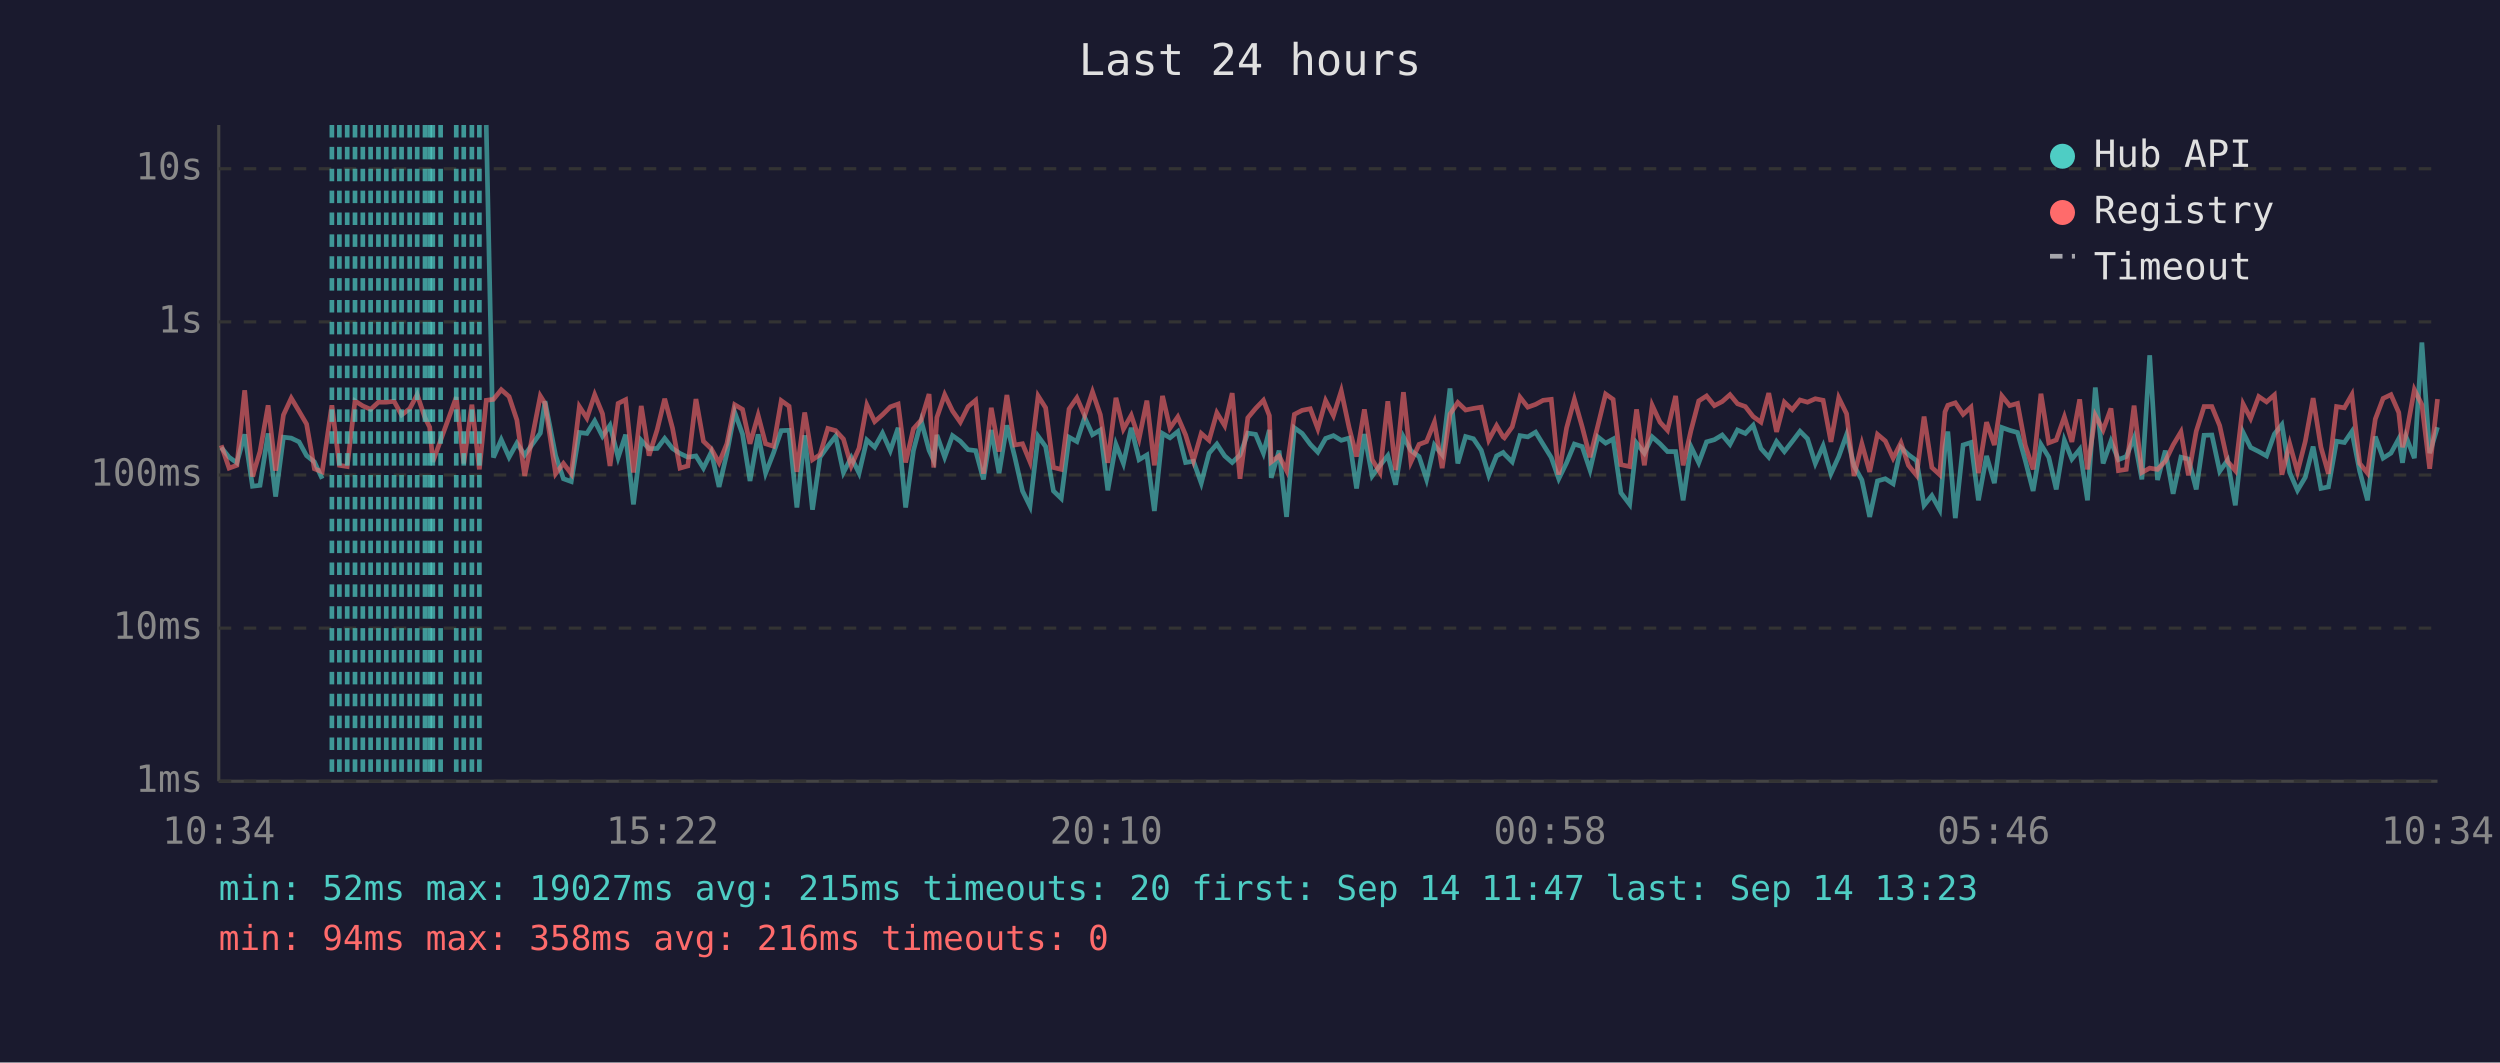
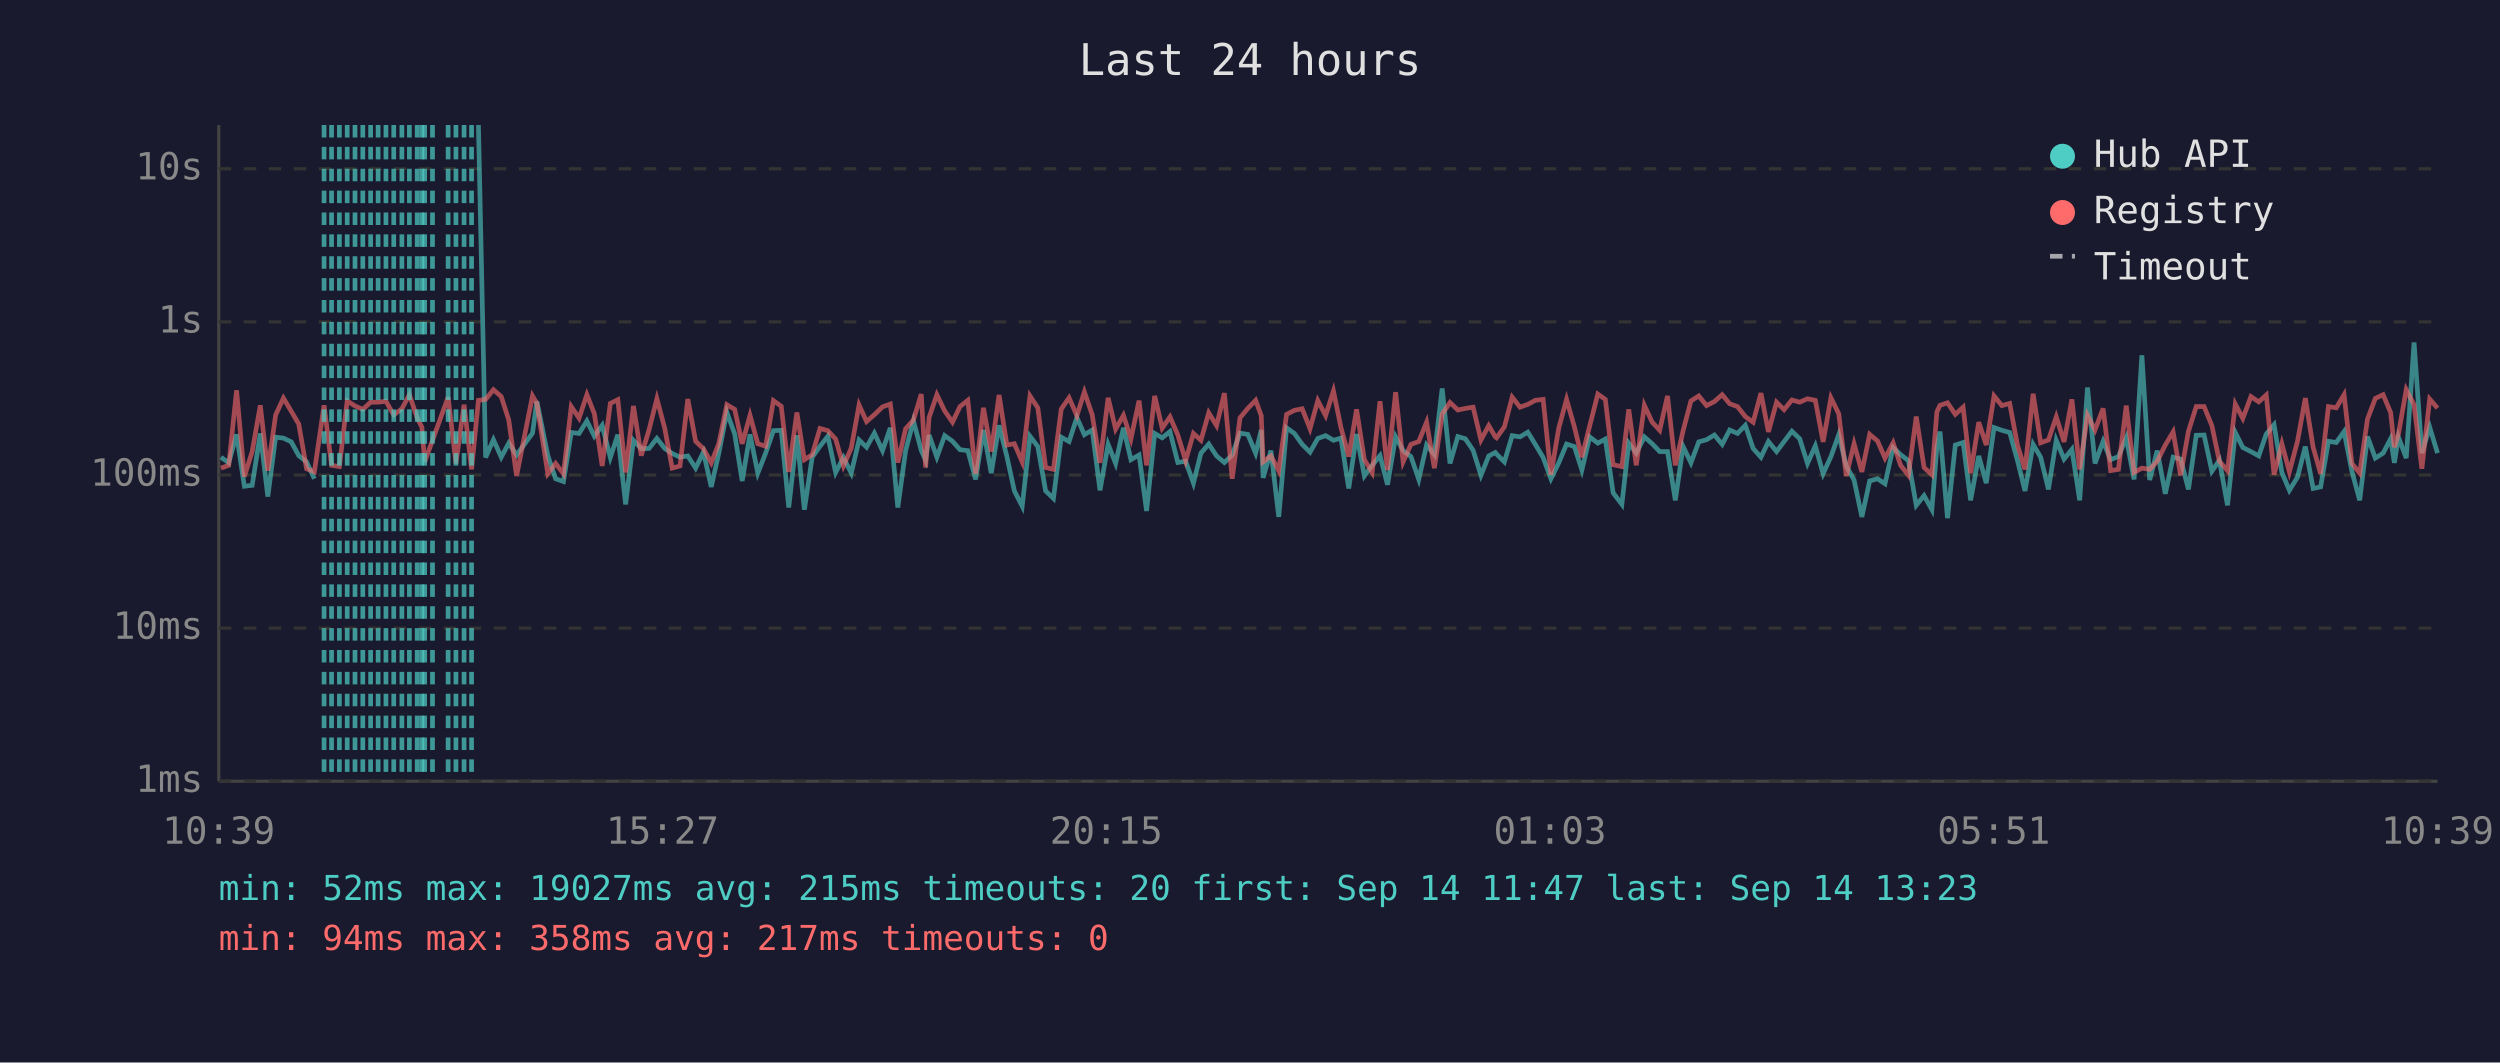
<svg xmlns="http://www.w3.org/2000/svg" viewBox="0 0 800 340" font-family="monospace" font-size="12">
  <rect width="800" height="340" fill="#1a1a2e" />
  <text x="400" y="24" fill="#e0e0e0" font-size="14" text-anchor="middle">Last 24 hours</text>
  <line x1="70" y1="40" x2="70" y2="250" stroke="#444" stroke-width="1" />
  <line x1="70" y1="250" x2="780" y2="250" stroke="#444" stroke-width="1" />
  <line x1="70" y1="250" x2="780" y2="250" stroke="#333" stroke-width="1" stroke-dasharray="4" />
  <text x="65" y="250" fill="#888" text-anchor="end" dominant-baseline="middle">1ms</text>
  <line x1="70" y1="201" x2="780" y2="201" stroke="#333" stroke-width="1" stroke-dasharray="4" />
  <text x="65" y="201" fill="#888" text-anchor="end" dominant-baseline="middle">10ms</text>
  <line x1="70" y1="152" x2="780" y2="152" stroke="#333" stroke-width="1" stroke-dasharray="4" />
  <text x="65" y="152" fill="#888" text-anchor="end" dominant-baseline="middle">100ms</text>
  <line x1="70" y1="103" x2="780" y2="103" stroke="#333" stroke-width="1" stroke-dasharray="4" />
  <text x="65" y="103" fill="#888" text-anchor="end" dominant-baseline="middle">1s</text>
  <line x1="70" y1="54" x2="780" y2="54" stroke="#333" stroke-width="1" stroke-dasharray="4" />
  <text x="65" y="54" fill="#888" text-anchor="end" dominant-baseline="middle">10s</text>
-   <text x="70" y="270" fill="#888" text-anchor="middle">10:34</text>
-   <text x="212" y="270" fill="#888" text-anchor="middle">15:22</text>
-   <text x="354" y="270" fill="#888" text-anchor="middle">20:10</text>
-   <text x="496" y="270" fill="#888" text-anchor="middle">00:58</text>
-   <text x="638" y="270" fill="#888" text-anchor="middle">05:46</text>
-   <text x="780" y="270" fill="#888" text-anchor="middle">10:34</text>
-   <polyline points="70.8,143.2 73.3,146.3 75.8,148.1 78.3,139.0 80.8,155.6 83.2,155.3 85.8,138.7 88.2,158.9 90.7,139.9 93.2,140.2 95.7,141.4 98.1,145.8 100.6,147.8 103.1,153.2" fill="none" stroke="#4ecdc4" stroke-width="1.5" opacity="0.6" />
-   <polyline points="155.6,40.0 157.9,146.4 160.4,140.7 162.9,146.3 165.4,141.8 167.9,145.6 172.9,138.6 174.4,128.4 177.8,145.8 180.3,153.2 182.8,154.1 185.4,138.4 187.8,138.7 190.3,134.7 192.8,139.6 195.2,136.1 197.8,146.4 200.2,139.1 202.7,161.4 205.2,140.9 207.7,143.6 210.3,143.5 212.7,140.3 215.2,143.5 217.6,145.1 220.1,146.3 222.7,145.9 225.1,149.8 227.6,144.7 230.1,155.8 232.6,145.1 235.1,131.9 237.6,138.9 240.0,153.9 242.6,139.0 245.0,151.4 247.5,145.0 250.0,137.8 252.5,137.7 255.0,162.4 257.5,139.3 260.0,163.1 262.4,146.3 264.9,142.8 267.4,139.6 269.9,151.2 272.4,146.4 274.9,151.4 277.4,140.8 279.9,143.1 282.4,138.6 284.9,144.2 287.4,136.9 289.8,162.4 292.3,144.2 294.8,134.7 297.3,144.1 298.8,147.3 299.8,139.2 302.3,146.3 304.8,139.4 307.3,141.2 309.8,143.9 312.2,144.2 314.7,153.4 317.2,137.6 319.7,151.4 322.2,136.1 324.7,146.1 327.2,157.1 329.6,162.0 332.2,139.6 334.6,142.9 337.1,157.1 339.6,159.5 342.1,139.9 344.6,141.3 347.1,133.6 349.6,139.1 352.1,137.6 354.5,156.9 357.1,142.2 359.5,148.3 362.0,136.9 364.5,147.1 367.0,145.6 369.4,163.5 372.0,138.7 374.4,140.1 376.9,138.1 379.4,148.0 381.9,147.6 384.4,154.6 386.9,145.0 389.4,142.1 391.9,145.9 394.3,148.0 396.8,145.6 399.3,138.6 401.8,139.0 404.3,145.0 406.2,137.6 406.8,152.9 409.3,144.2 411.7,165.4 414.2,136.9 416.7,138.7 419.3,142.2 421.7,144.7 424.2,140.3 426.7,139.4 429.2,140.9 431.7,140.2 434.1,156.3 436.6,138.9 439.1,152.3 441.6,148.9 444.1,145.8 446.6,155.1 449.1,139.8 451.5,144.2 454.1,146.1 456.5,153.4 459.0,142.4 461.5,145.5 464.0,124.3 466.5,148.3 469.0,139.7 471.5,140.4 474.0,144.1 476.4,152.1 478.9,145.9 481.0,144.8 481.4,145.3 483.9,147.8 486.4,139.4 488.9,139.8 491.4,138.3 493.8,142.2 496.4,146.4 498.8,153.2 501.3,148.1 503.8,142.1 506.3,142.9 508.8,150.4 511.3,139.8 513.8,141.8 516.2,140.5 518.7,157.7 521.5,161.4 523.7,141.8 526.2,145.0 528.7,139.8 531.2,142.0 533.6,144.5 536.2,144.5 538.6,160.1 541.1,142.9 543.6,148.1 546.1,141.4 548.6,140.7 551.1,139.2 553.6,142.2 556.0,137.6 558.5,138.7 561.0,136.1 563.5,143.5 566.0,146.3 568.5,141.3 571.0,144.5 573.5,141.3 576.0,138.0 578.4,140.4 580.9,148.3 583.4,142.7 585.9,151.6 588.4,146.1 590.9,139.1 593.3,149.1 595.8,153.6 598.3,165.4 600.8,153.9 603.3,153.2 605.8,154.8 608.3,143.2 610.7,145.5 613.3,147.4 615.7,161.7 618.2,158.6 620.7,163.1 622.4,143.1 623.3,138.1 625.7,165.8 628.2,142.4 630.7,141.6 633.1,160.1 635.7,145.9 638.2,154.6 640.6,136.8 643.1,137.7 645.6,138.4 648.1,147.4 650.6,157.1 653.1,142.2 655.6,146.3 658.0,156.6 660.6,140.9 663.0,146.9 665.5,143.8 668.0,160.1 670.5,124.0 673.0,148.3 675.5,141.2 677.9,147.1 680.4,146.1 682.9,140.1 685.4,153.4 687.9,113.7 690.4,153.6 692.9,144.2 695.4,158.0 697.9,146.3 700.3,146.9 702.8,156.6 705.3,139.3 707.8,139.2 710.3,150.8 712.8,147.3 715.3,161.7 717.8,138.4 720.2,143.2 722.8,144.5 725.3,145.9 727.8,138.9 730.2,135.9 732.7,151.2 735.2,156.9 737.7,152.7 740.2,142.9 742.7,156.3 745.1,155.8 747.7,141.2 750.2,141.6 752.6,138.1 755.1,150.8 757.6,160.1 760.1,139.7 762.6,146.6 765.1,145.0 767.6,140.4 768.8,148.1 770.0,139.9 772.6,146.6 775.0,109.6 777.5,145.0 780.0,136.7" fill="none" stroke="#4ecdc4" stroke-width="1.5" opacity="0.6" />
-   <polyline points="70.8,142.5 73.3,149.8 75.8,148.9 78.3,124.9 80.8,152.5 83.2,144.5 85.8,129.7 88.2,150.6 90.7,132.8 93.2,127.4 95.7,131.6 98.1,135.7 100.6,150.0 103.1,151.0 106.2,129.7 108.6,148.9 111.1,149.3 113.6,128.3 116.1,129.9 118.6,131.0 121.1,128.7 123.6,128.7 126.1,128.4 128.5,132.8 131.1,130.8 133.5,126.3 136.0,133.7 137.5,136.7 138.5,147.8 141.0,140.9 146.0,127.1 148.4,148.3 151.0,129.5 153.4,150.2 155.6,128.1 157.9,127.8 160.4,124.7 162.9,126.9 165.4,134.4 167.9,152.3 172.9,126.7 174.4,129.1 177.8,151.6 180.3,148.3 182.8,151.6 185.4,130.1 187.8,133.8 190.3,126.3 192.8,132.4 195.2,149.1 197.8,129.1 200.2,127.9 202.7,151.2 205.2,129.9 207.7,145.8 210.3,137.5 212.7,127.6 215.2,137.0 217.6,149.8 220.1,149.1 222.7,127.7 225.1,141.2 227.6,143.6 230.1,148.1 232.6,142.0 235.1,129.5 237.6,131.0 240.0,142.0 242.6,132.9 245.0,142.0 247.5,142.8 250.0,128.2 252.5,130.0 255.0,151.0 257.5,132.0 260.0,147.1 262.4,145.5 264.9,137.1 267.4,137.8 269.9,140.5 272.4,149.1 274.9,143.4 277.4,129.6 279.9,134.9 282.4,132.7 284.9,130.2 287.4,129.3 289.8,148.0 292.3,137.2 294.8,134.4 297.3,126.1 298.8,149.6 299.8,133.6 302.3,126.3 304.8,131.5 307.3,135.1 309.8,130.1 312.2,128.1 314.7,151.6 317.2,130.5 319.7,144.5 322.2,126.4 324.7,142.4 327.2,142.0 329.6,147.8 332.2,126.7 334.6,130.5 337.1,149.6 339.6,150.2 342.1,130.9 344.6,127.3 347.1,133.0 349.6,125.4 352.1,132.7 354.5,148.1 357.1,127.3 359.5,137.3 362.0,132.9 364.5,140.4 367.0,128.2 369.4,148.9 372.0,126.7 374.4,137.0 376.9,133.4 379.4,139.2 381.9,147.4 384.4,138.7 386.9,140.9 389.4,132.1 391.9,136.2 394.3,125.8 396.8,153.2 399.3,133.7 401.8,130.7 404.3,128.1 406.2,133.0 406.8,147.8 409.3,145.9 411.7,150.6 414.2,132.6 416.7,131.3 419.3,130.8 421.7,137.2 424.2,128.2 426.7,133.0 429.2,125.1 431.7,136.8 434.1,146.1 436.6,131.0 439.1,147.1 441.6,151.2 444.1,128.4 446.6,150.4 449.1,125.5 451.5,147.8 454.1,142.2 456.5,141.3 459.0,135.1 461.5,149.8 464.0,132.5 466.5,128.8 469.0,131.2 471.5,130.7 474.0,130.3 476.4,140.8 478.9,136.2 481.0,139.8 481.4,140.1 483.9,136.6 486.4,127.1 488.9,130.3 491.4,129.4 493.8,128.1 496.4,127.8 498.8,151.9 501.3,137.0 503.8,127.8 506.3,136.6 508.8,146.3 511.3,136.3 513.8,126.1 516.2,127.8 518.7,148.7 521.5,149.3 523.7,131.0 526.2,148.9 528.7,129.7 531.2,135.1 533.6,137.7 536.2,126.7 538.6,148.9 541.1,137.8 543.6,128.3 546.1,126.7 548.6,129.8 551.1,128.5 553.6,126.3 556.0,129.2 558.5,130.1 561.0,133.3 563.5,135.1 566.0,125.8 568.5,138.2 571.0,128.7 573.5,131.1 576.0,128.0 578.4,128.7 580.9,127.6 583.4,128.1 585.9,141.4 588.4,127.3 590.9,132.4 593.3,152.3 595.8,142.0 598.3,151.0 600.8,139.0 603.3,141.1 605.8,146.6 608.3,141.7 610.7,148.9 613.3,152.1 615.7,133.3 618.2,149.6 620.7,151.9 622.4,131.8 623.3,129.7 625.7,128.9 628.2,132.6 630.7,130.3 633.1,151.4 635.7,135.1 638.2,142.4 640.6,126.7 643.1,129.8 645.6,129.1 648.1,142.5 650.6,150.2 653.1,126.0 655.6,141.7 658.0,140.8 660.6,133.4 663.0,141.4 665.5,127.8 668.0,150.2 670.5,132.9 673.0,137.6 675.5,130.7 677.9,150.6 680.4,150.2 682.9,129.8 685.4,151.2 687.9,149.8 690.4,150.2 692.9,147.6 695.4,142.4 697.9,138.2 700.3,152.1 702.8,138.0 705.3,130.1 707.8,130.1 710.3,136.2 712.8,147.6 715.3,150.6 717.8,129.3 720.2,133.9 722.8,126.9 725.3,128.6 727.8,126.4 730.2,151.9 732.7,142.0 735.2,151.0 737.7,141.2 740.2,127.4 742.7,143.1 745.1,151.6 747.7,130.1 750.2,130.5 752.6,126.3 755.1,148.3 757.6,151.4 760.1,134.1 762.6,127.5 765.1,126.3 767.6,132.0 768.8,143.1 770.0,138.9 772.6,124.7 775.0,129.5 777.5,150.0 780.0,127.7" fill="none" stroke="#ff6b6b" stroke-width="1.5" opacity="0.6" />
-   <line x1="106.2" y1="40" x2="106.2" y2="250" stroke="#4ecdc4" stroke-width="1.5" stroke-dasharray="4,3" opacity="0.7" />
+   <text x="70" y="270" fill="#888" text-anchor="middle">10:39</text>
+   <text x="212" y="270" fill="#888" text-anchor="middle">15:27</text>
+   <text x="354" y="270" fill="#888" text-anchor="middle">20:15</text>
+   <text x="496" y="270" fill="#888" text-anchor="middle">01:03</text>
+   <text x="638" y="270" fill="#888" text-anchor="middle">05:51</text>
+   <text x="780" y="270" fill="#888" text-anchor="middle">10:39</text>
+   <polyline points="70.7,146.3 73.2,148.1 75.7,139.0 78.2,155.6 80.7,155.3 83.3,138.7 85.7,158.9 88.2,139.9 90.7,140.2 93.2,141.4 95.6,145.8 98.1,147.8 100.6,153.2" fill="none" stroke="#4ecdc4" stroke-width="1.5" opacity="0.6" />
+   <polyline points="153.1,40.0 155.4,146.4 157.9,140.7 160.4,146.3 162.8,141.8 165.3,145.6 170.4,138.6 171.8,128.4 175.3,145.8 177.8,153.2 180.3,154.1 182.8,138.4 185.3,138.7 187.8,134.7 190.2,139.6 192.7,136.1 195.3,146.4 197.7,139.1 200.2,161.4 202.7,140.9 205.2,143.6 207.7,143.5 210.2,140.3 212.7,143.5 215.1,145.1 217.6,146.3 220.1,145.9 222.6,149.8 225.1,144.7 227.6,155.8 230.0,145.1 232.6,131.9 235.1,138.9 237.5,153.9 240.0,139.0 242.5,151.4 245.0,145.0 247.5,137.8 250.0,137.7 252.4,162.4 255.0,139.3 257.4,163.1 259.9,146.3 262.4,142.8 264.9,139.6 267.4,151.2 269.9,146.4 272.4,151.4 274.9,140.8 277.3,143.1 279.8,138.6 282.4,144.2 284.9,136.9 287.3,162.4 289.8,144.2 292.3,134.7 294.8,144.1 296.2,147.3 297.3,139.2 299.8,146.3 302.3,139.4 304.8,141.2 307.2,143.9 309.7,144.2 312.2,153.4 314.7,137.6 317.2,151.4 319.7,136.1 322.2,146.1 324.6,157.1 327.1,162.0 329.6,139.6 332.1,142.9 334.6,157.1 337.1,159.5 339.6,139.9 342.1,141.3 344.6,133.6 347.0,139.1 349.5,137.6 352.0,156.9 354.6,142.2 357.0,148.3 359.5,136.9 361.9,147.1 364.5,145.6 366.9,163.5 369.5,138.7 371.9,140.1 374.4,138.1 376.9,148.0 379.4,147.6 381.9,154.6 384.3,145.0 386.8,142.1 389.3,145.9 391.8,148.0 394.3,145.6 396.8,138.6 399.3,139.0 401.8,145.0 403.6,137.6 404.2,152.9 406.7,144.2 409.2,165.4 411.7,136.9 414.2,138.7 416.7,142.2 419.2,144.7 421.7,140.3 424.2,139.4 426.7,140.9 429.1,140.2 431.6,156.3 434.1,138.9 436.6,152.3 439.1,148.9 441.6,145.8 444.0,155.1 446.6,139.8 449.0,144.2 451.5,146.1 454.0,153.4 456.5,142.4 459.0,145.5 461.5,124.3 464.0,148.3 466.5,139.7 468.9,140.4 471.4,144.1 473.9,152.1 476.4,145.9 478.5,144.8 478.9,145.3 481.4,147.8 483.9,139.4 486.4,139.8 488.9,138.3 491.3,142.2 493.8,146.4 496.3,153.2 498.8,148.1 501.3,142.1 503.8,142.9 506.2,150.4 508.7,139.8 511.3,141.8 513.7,140.5 516.2,157.7 519.0,161.4 521.2,141.8 523.6,145.0 526.2,139.8 528.7,142.0 531.1,144.5 533.6,144.5 536.1,160.1 538.6,142.9 541.1,148.1 543.6,141.4 546.1,140.7 548.6,139.2 551.1,142.2 553.5,137.6 556.0,138.7 558.5,136.1 561.0,143.5 563.5,146.3 565.9,141.3 568.5,144.5 570.9,141.3 573.4,138.0 575.9,140.4 578.4,148.3 580.9,142.7 583.4,151.6 585.9,146.1 588.4,139.1 590.8,149.1 593.3,153.6 595.8,165.4 598.3,153.9 600.8,153.2 603.2,154.8 605.8,143.2 608.2,145.5 610.7,147.4 613.2,161.7 615.7,158.6 618.2,163.1 619.8,143.1 620.8,138.1 623.2,165.8 625.7,142.4 628.2,141.6 630.6,160.1 633.2,145.9 635.6,154.6 638.1,136.8 640.6,137.7 643.1,138.4 645.6,147.4 648.0,157.1 650.6,142.2 653.0,146.3 655.5,156.6 658.0,140.9 660.5,146.9 663.0,143.8 665.5,160.1 668.0,124.0 670.4,148.3 673.0,141.2 675.4,147.1 677.9,146.1 680.4,140.1 682.9,153.4 685.4,113.7 687.9,153.6 690.3,144.2 692.9,158.0 695.4,146.3 697.8,146.9 700.3,156.6 702.8,139.3 705.3,139.2 707.8,150.8 710.2,147.3 712.8,161.7 715.3,138.4 717.7,143.2 720.3,144.5 722.8,145.9 725.2,138.9 727.7,135.9 730.2,151.2 732.6,156.9 735.2,152.7 737.7,142.9 740.2,156.3 742.6,155.8 745.1,141.2 747.6,141.6 750.1,138.1 752.6,150.8 755.1,160.1 757.6,139.7 760.1,146.6 762.6,145.0 765.0,140.4 766.2,148.1 767.5,139.9 770.0,146.6 772.5,109.6 775.0,145.0 777.5,136.7 780.0,145.0" fill="none" stroke="#4ecdc4" stroke-width="1.5" opacity="0.6" />
+   <polyline points="70.7,149.8 73.2,148.9 75.7,124.9 78.2,152.5 80.7,144.5 83.3,129.7 85.7,150.6 88.2,132.8 90.7,127.4 93.2,131.6 95.6,135.7 98.1,150.0 100.6,151.0 103.7,129.7 106.1,148.9 108.6,149.3 111.1,128.3 113.6,129.9 116.1,131.0 118.6,128.7 121.0,128.7 123.5,128.4 126.0,132.8 128.6,130.8 131.0,126.3 133.5,133.7 135.0,136.7 135.9,147.8 138.4,140.9 143.4,127.1 145.9,148.3 148.5,129.5 150.9,150.2 153.1,128.1 155.4,127.8 157.9,124.7 160.4,126.9 162.8,134.4 165.3,152.3 170.4,126.7 171.8,129.1 175.3,151.6 177.8,148.3 180.3,151.6 182.8,130.1 185.3,133.8 187.8,126.3 190.2,132.4 192.7,149.1 195.3,129.1 197.7,127.9 200.2,151.2 202.7,129.9 205.2,145.8 207.7,137.5 210.2,127.6 212.7,137.0 215.1,149.8 217.6,149.1 220.1,127.7 222.6,141.2 225.1,143.6 227.6,148.1 230.0,142.0 232.6,129.5 235.1,131.0 237.5,142.0 240.0,132.9 242.5,142.0 245.0,142.8 247.5,128.2 250.0,130.0 252.4,151.0 255.0,132.0 257.4,147.1 259.9,145.5 262.4,137.1 264.9,137.8 267.4,140.5 269.9,149.1 272.4,143.4 274.9,129.6 277.3,134.9 279.8,132.7 282.4,130.2 284.9,129.3 287.3,148.0 289.8,137.2 292.3,134.4 294.8,126.1 296.2,149.6 297.3,133.6 299.8,126.3 302.3,131.5 304.8,135.1 307.2,130.1 309.7,128.1 312.2,151.6 314.7,130.5 317.2,144.5 319.7,126.4 322.2,142.4 324.6,142.0 327.1,147.8 329.6,126.7 332.1,130.5 334.6,149.6 337.1,150.2 339.6,130.9 342.1,127.3 344.6,133.0 347.0,125.4 349.5,132.7 352.0,148.1 354.6,127.3 357.0,137.3 359.5,132.9 361.9,140.4 364.5,128.2 366.9,148.9 369.5,126.7 371.9,137.0 374.4,133.4 376.9,139.2 379.4,147.4 381.9,138.7 384.3,140.9 386.8,132.1 389.3,136.2 391.8,125.8 394.3,153.2 396.8,133.7 399.3,130.7 401.8,128.1 403.6,133.0 404.2,147.8 406.7,145.9 409.2,150.6 411.7,132.6 414.2,131.3 416.7,130.8 419.2,137.2 421.7,128.2 424.2,133.0 426.7,125.1 429.1,136.8 431.6,146.1 434.1,131.0 436.6,147.1 439.1,151.2 441.6,128.4 444.0,150.4 446.6,125.5 449.0,147.8 451.5,142.2 454.0,141.3 456.5,135.1 459.0,149.8 461.5,132.5 464.0,128.8 466.5,131.2 468.9,130.7 471.4,130.3 473.9,140.8 476.4,136.2 478.5,139.8 478.9,140.1 481.4,136.6 483.9,127.1 486.4,130.3 488.9,129.4 491.3,128.1 493.8,127.8 496.3,151.9 498.8,137.0 501.3,127.8 503.8,136.6 506.2,146.3 508.7,136.3 511.3,126.1 513.7,127.8 516.2,148.7 519.0,149.3 521.2,131.0 523.6,148.9 526.2,129.7 528.7,135.1 531.1,137.7 533.6,126.7 536.1,148.9 538.6,137.8 541.1,128.3 543.6,126.7 546.1,129.8 548.6,128.5 551.1,126.3 553.5,129.2 556.0,130.1 558.5,133.3 561.0,135.1 563.5,125.8 565.9,138.2 568.5,128.7 570.9,131.1 573.4,128.0 575.9,128.7 578.4,127.6 580.9,128.1 583.4,141.4 585.9,127.3 588.4,132.4 590.8,152.3 593.3,142.0 595.8,151.0 598.3,139.0 600.8,141.1 603.2,146.6 605.8,141.7 608.2,148.9 610.7,152.1 613.2,133.3 615.7,149.6 618.2,151.9 619.8,131.8 620.8,129.7 623.2,128.9 625.7,132.6 628.2,130.3 630.6,151.4 633.2,135.1 635.6,142.4 638.1,126.7 640.6,129.8 643.1,129.1 645.6,142.5 648.0,150.2 650.6,126.0 653.0,141.7 655.5,140.8 658.0,133.4 660.5,141.4 663.0,127.8 665.5,150.2 668.0,132.9 670.4,137.6 673.0,130.7 675.4,150.6 677.9,150.2 680.4,129.8 682.9,151.2 685.4,149.8 687.9,150.2 690.3,147.6 692.9,142.4 695.4,138.2 697.8,152.1 700.3,138.0 702.8,130.1 705.3,130.1 707.8,136.2 710.2,147.6 712.8,150.6 715.3,129.3 717.7,133.9 720.3,126.9 722.8,128.6 725.2,126.4 727.7,151.9 730.2,142.0 732.6,151.0 735.2,141.2 737.7,127.4 740.2,143.1 742.6,151.6 745.1,130.1 747.6,130.5 750.1,126.3 752.6,148.3 755.1,151.4 757.6,134.1 760.1,127.5 762.6,126.3 765.0,132.0 766.2,143.1 767.5,138.9 770.0,124.7 772.5,129.5 775.0,150.0 777.5,127.7 780.0,130.6" fill="none" stroke="#ff6b6b" stroke-width="1.5" opacity="0.6" />
+   <line x1="103.7" y1="40" x2="103.7" y2="250" stroke="#4ecdc4" stroke-width="1.5" stroke-dasharray="4,3" opacity="0.7" />
+   <line x1="106.1" y1="40" x2="106.1" y2="250" stroke="#4ecdc4" stroke-width="1.5" stroke-dasharray="4,3" opacity="0.7" />
  <line x1="108.6" y1="40" x2="108.6" y2="250" stroke="#4ecdc4" stroke-width="1.5" stroke-dasharray="4,3" opacity="0.7" />
  <line x1="111.1" y1="40" x2="111.1" y2="250" stroke="#4ecdc4" stroke-width="1.5" stroke-dasharray="4,3" opacity="0.7" />
  <line x1="113.6" y1="40" x2="113.6" y2="250" stroke="#4ecdc4" stroke-width="1.5" stroke-dasharray="4,3" opacity="0.7" />
  <line x1="116.1" y1="40" x2="116.1" y2="250" stroke="#4ecdc4" stroke-width="1.5" stroke-dasharray="4,3" opacity="0.7" />
  <line x1="118.6" y1="40" x2="118.6" y2="250" stroke="#4ecdc4" stroke-width="1.5" stroke-dasharray="4,3" opacity="0.7" />
-   <line x1="121.1" y1="40" x2="121.1" y2="250" stroke="#4ecdc4" stroke-width="1.5" stroke-dasharray="4,3" opacity="0.7" />
-   <line x1="123.6" y1="40" x2="123.6" y2="250" stroke="#4ecdc4" stroke-width="1.5" stroke-dasharray="4,3" opacity="0.7" />
-   <line x1="126.1" y1="40" x2="126.1" y2="250" stroke="#4ecdc4" stroke-width="1.5" stroke-dasharray="4,3" opacity="0.7" />
-   <line x1="128.5" y1="40" x2="128.5" y2="250" stroke="#4ecdc4" stroke-width="1.5" stroke-dasharray="4,3" opacity="0.7" />
-   <line x1="131.1" y1="40" x2="131.1" y2="250" stroke="#4ecdc4" stroke-width="1.5" stroke-dasharray="4,3" opacity="0.7" />
+   <line x1="121.0" y1="40" x2="121.0" y2="250" stroke="#4ecdc4" stroke-width="1.5" stroke-dasharray="4,3" opacity="0.7" />
+   <line x1="123.5" y1="40" x2="123.5" y2="250" stroke="#4ecdc4" stroke-width="1.5" stroke-dasharray="4,3" opacity="0.7" />
+   <line x1="126.0" y1="40" x2="126.0" y2="250" stroke="#4ecdc4" stroke-width="1.5" stroke-dasharray="4,3" opacity="0.7" />
+   <line x1="128.6" y1="40" x2="128.6" y2="250" stroke="#4ecdc4" stroke-width="1.5" stroke-dasharray="4,3" opacity="0.7" />
+   <line x1="131.0" y1="40" x2="131.0" y2="250" stroke="#4ecdc4" stroke-width="1.5" stroke-dasharray="4,3" opacity="0.7" />
  <line x1="133.5" y1="40" x2="133.5" y2="250" stroke="#4ecdc4" stroke-width="1.5" stroke-dasharray="4,3" opacity="0.7" />
-   <line x1="136.0" y1="40" x2="136.0" y2="250" stroke="#4ecdc4" stroke-width="1.5" stroke-dasharray="4,3" opacity="0.7" />
-   <line x1="137.5" y1="40" x2="137.5" y2="250" stroke="#4ecdc4" stroke-width="1.5" stroke-dasharray="4,3" opacity="0.7" />
-   <line x1="138.5" y1="40" x2="138.5" y2="250" stroke="#4ecdc4" stroke-width="1.5" stroke-dasharray="4,3" opacity="0.7" />
-   <line x1="141.0" y1="40" x2="141.0" y2="250" stroke="#4ecdc4" stroke-width="1.5" stroke-dasharray="4,3" opacity="0.7" />
-   <line x1="146.0" y1="40" x2="146.0" y2="250" stroke="#4ecdc4" stroke-width="1.5" stroke-dasharray="4,3" opacity="0.7" />
-   <line x1="148.4" y1="40" x2="148.4" y2="250" stroke="#4ecdc4" stroke-width="1.5" stroke-dasharray="4,3" opacity="0.7" />
-   <line x1="151.0" y1="40" x2="151.0" y2="250" stroke="#4ecdc4" stroke-width="1.5" stroke-dasharray="4,3" opacity="0.7" />
-   <line x1="153.4" y1="40" x2="153.4" y2="250" stroke="#4ecdc4" stroke-width="1.5" stroke-dasharray="4,3" opacity="0.7" />
+   <line x1="135.0" y1="40" x2="135.0" y2="250" stroke="#4ecdc4" stroke-width="1.5" stroke-dasharray="4,3" opacity="0.7" />
+   <line x1="135.9" y1="40" x2="135.9" y2="250" stroke="#4ecdc4" stroke-width="1.5" stroke-dasharray="4,3" opacity="0.7" />
+   <line x1="138.4" y1="40" x2="138.4" y2="250" stroke="#4ecdc4" stroke-width="1.5" stroke-dasharray="4,3" opacity="0.7" />
+   <line x1="143.4" y1="40" x2="143.4" y2="250" stroke="#4ecdc4" stroke-width="1.5" stroke-dasharray="4,3" opacity="0.7" />
+   <line x1="145.9" y1="40" x2="145.9" y2="250" stroke="#4ecdc4" stroke-width="1.5" stroke-dasharray="4,3" opacity="0.7" />
+   <line x1="148.5" y1="40" x2="148.5" y2="250" stroke="#4ecdc4" stroke-width="1.5" stroke-dasharray="4,3" opacity="0.7" />
+   <line x1="150.9" y1="40" x2="150.9" y2="250" stroke="#4ecdc4" stroke-width="1.5" stroke-dasharray="4,3" opacity="0.7" />
  <circle cx="660" cy="50" r="4" fill="#4ecdc4" />
  <text x="670" y="50" fill="#e0e0e0" dominant-baseline="middle">Hub API</text>
  <circle cx="660" cy="68" r="4" fill="#ff6b6b" />
  <text x="670" y="68" fill="#e0e0e0" dominant-baseline="middle">Registry</text>
  <line x1="656" y1="82" x2="664" y2="82" stroke="#e0e0e0" stroke-width="1.5" stroke-dasharray="4,3" opacity="0.7" />
  <text x="670" y="86" fill="#e0e0e0" dominant-baseline="middle">Timeout</text>
  <text x="70" y="288" fill="#4ecdc4" font-size="11">min: 52ms  max: 19027ms  avg: 215ms  timeouts: 20  first: Sep 14 11:47  last: Sep 14 13:23</text>
-   <text x="70" y="304" fill="#ff6b6b" font-size="11">min: 94ms  max: 358ms  avg: 216ms  timeouts: 0</text>
+   <text x="70" y="304" fill="#ff6b6b" font-size="11">min: 94ms  max: 358ms  avg: 217ms  timeouts: 0</text>
</svg>
